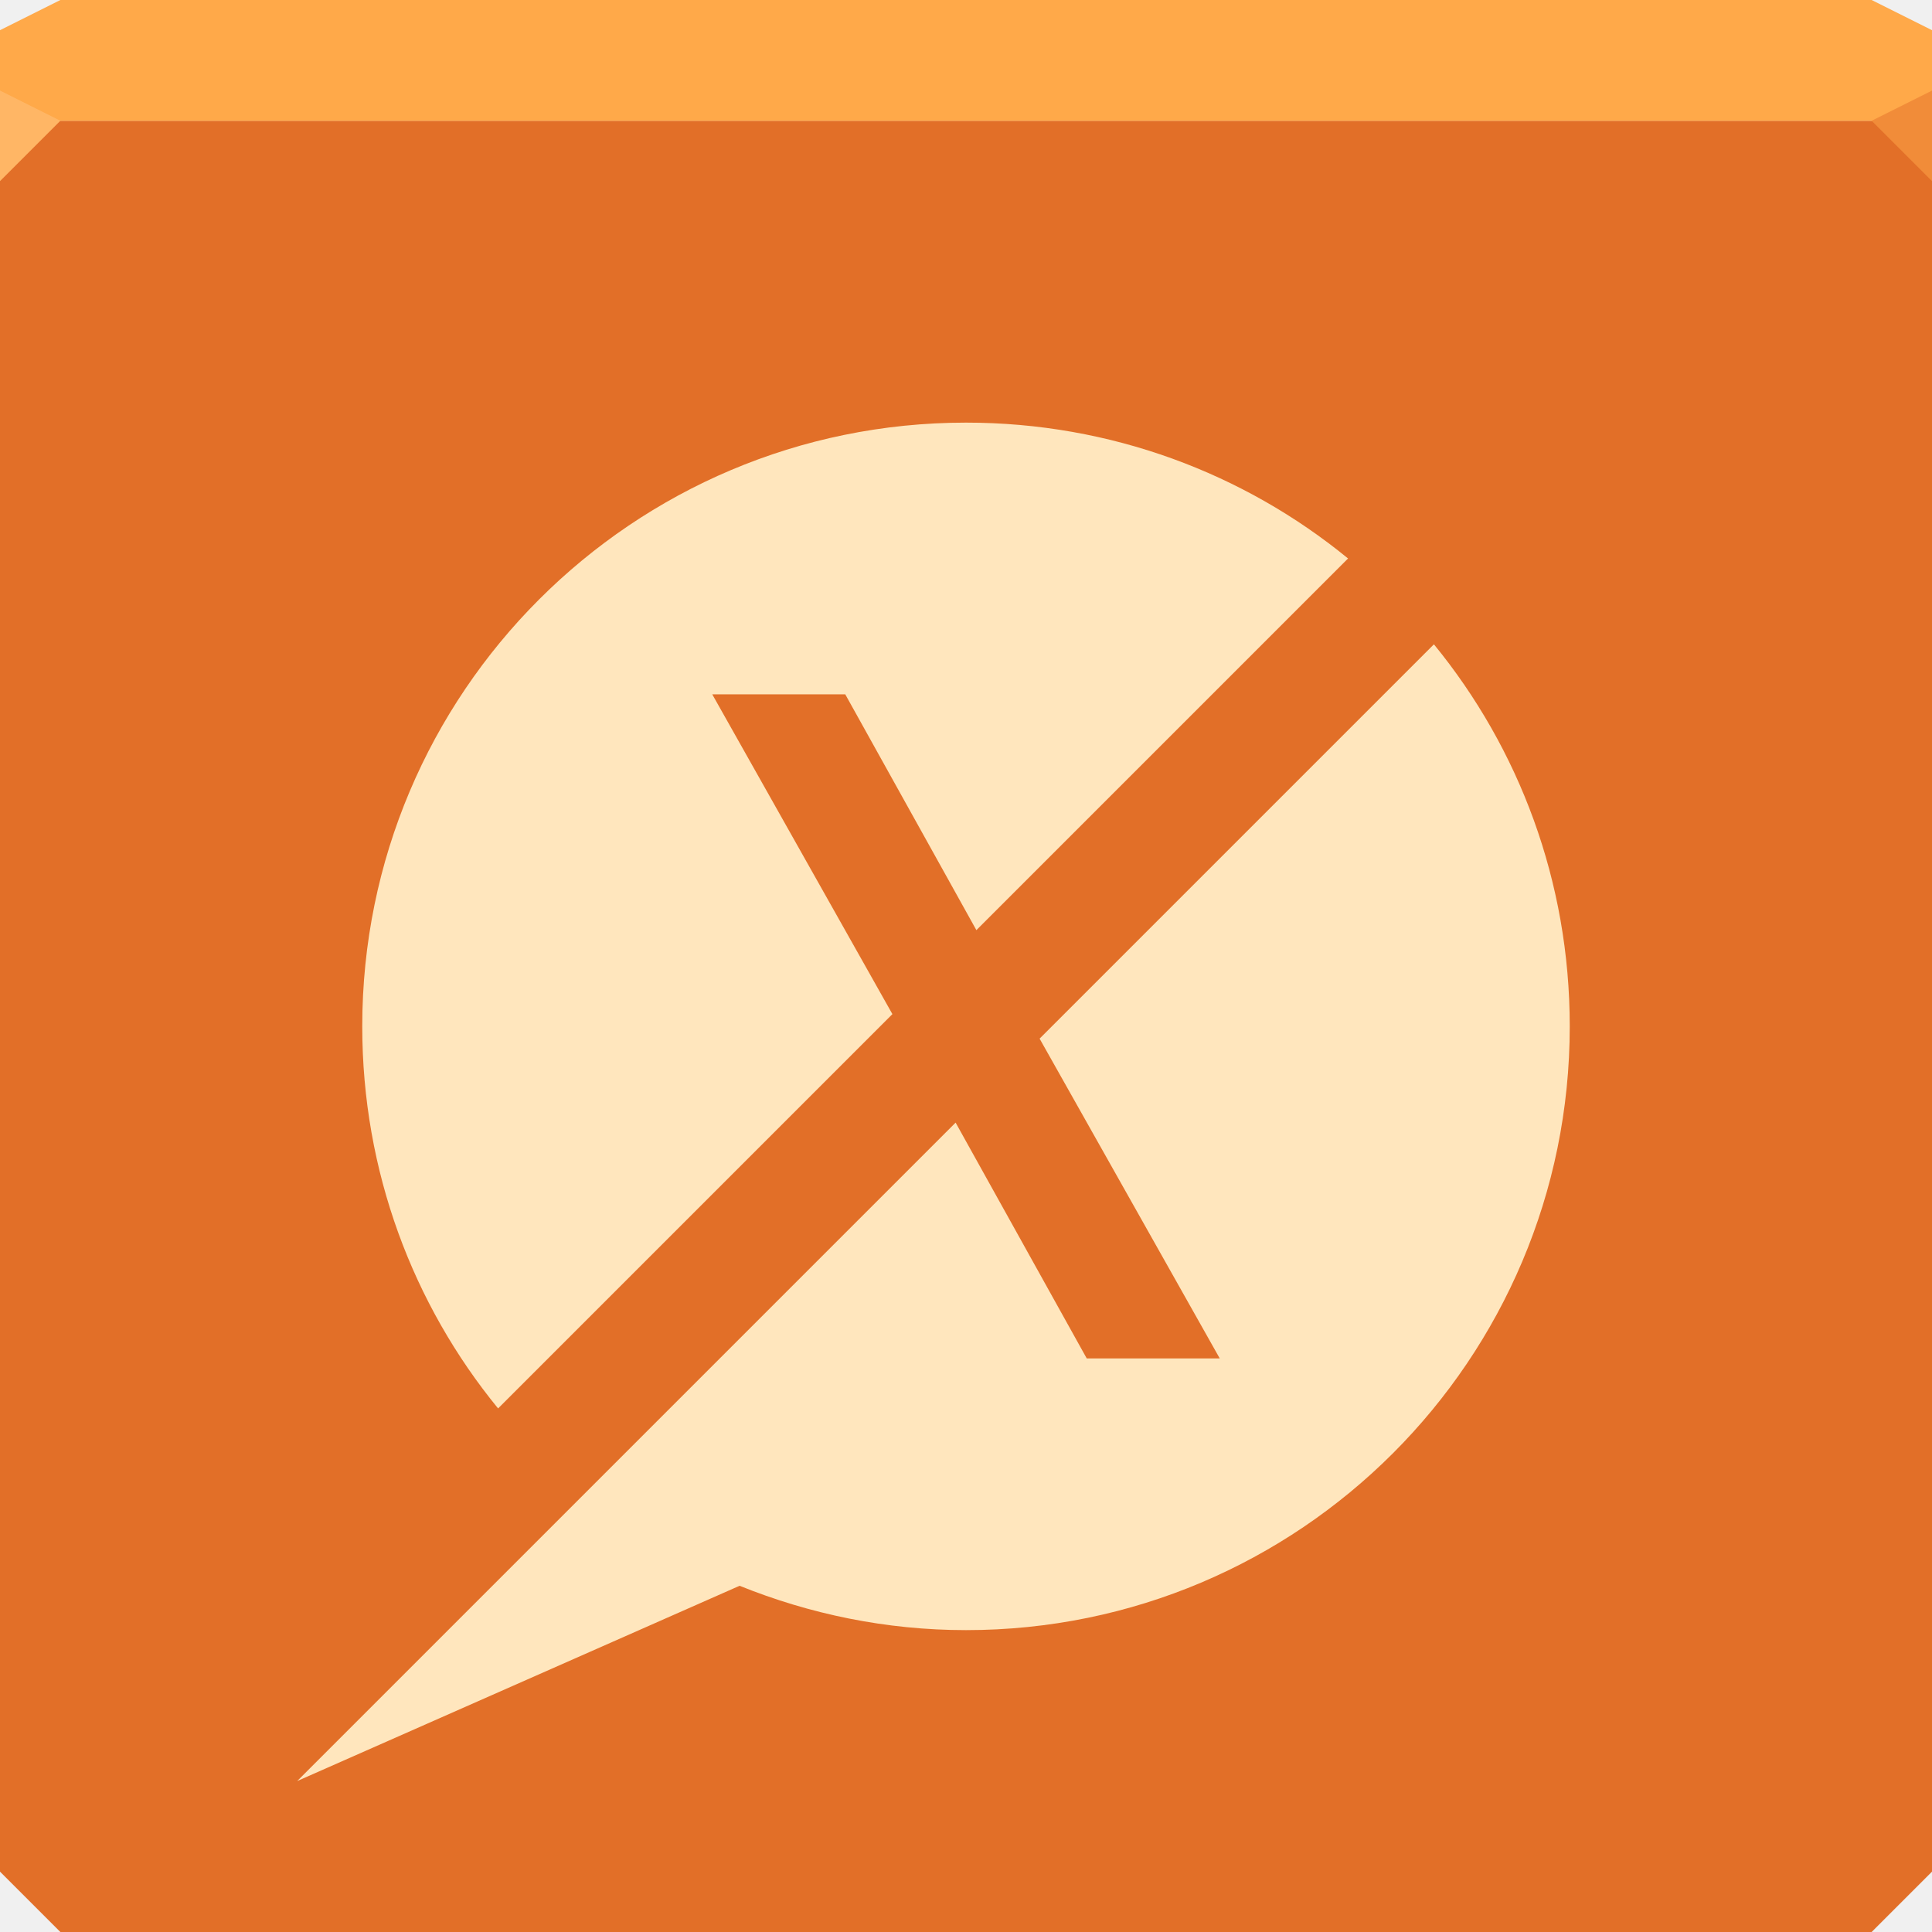
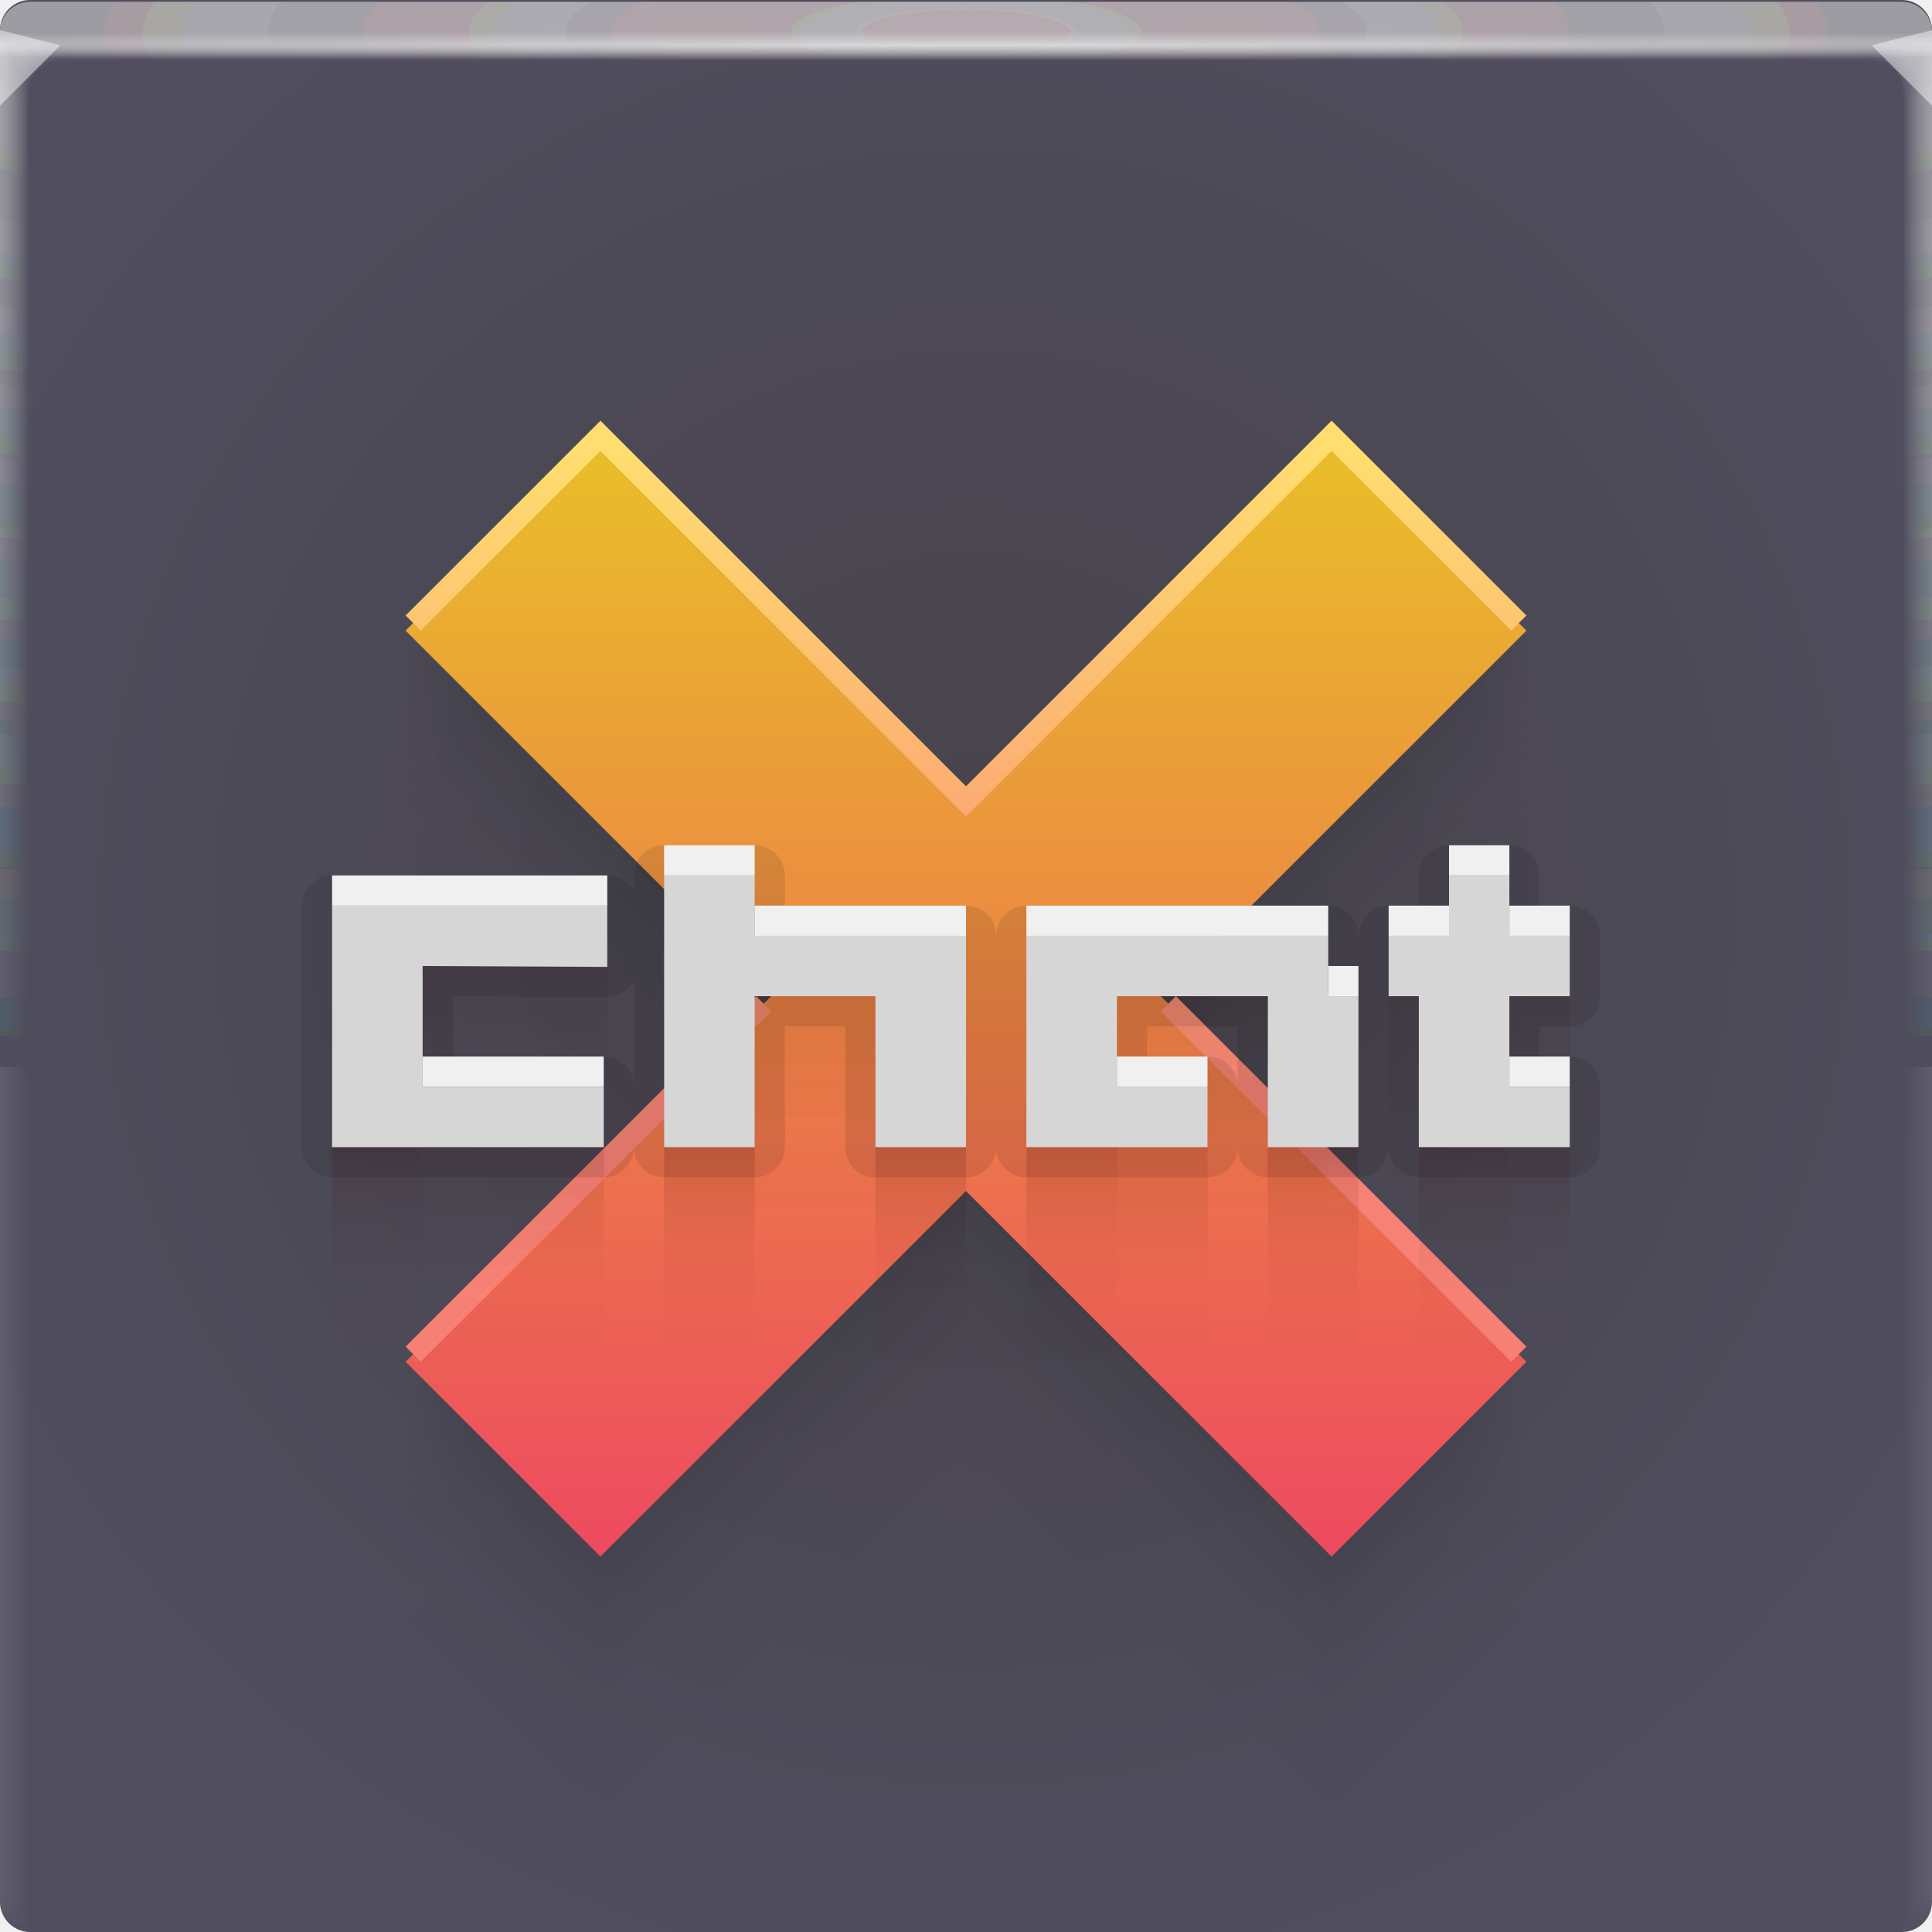
- <svg xmlns="http://www.w3.org/2000/svg" width="64" height="64" id="svg13094" version="1.1">
-   <defs id="defs13096" />
-   <path id="path3983" d="m 0,4 0,30 0,28 2,2 30,0 30,0 2,-2 L 64,34 64,4 32,4 0,4 z" style="color:#000000;fill:#e26f28;fill-opacity:1;fill-rule:nonzero;stroke:none;stroke-width:2.286;marker:none;visibility:visible;display:inline;overflow:visible;enable-background:accumulate" />
-   <path style="color:#000000;fill:#ffa949;fill-opacity:1;fill-rule:nonzero;stroke:none;marker:none;visibility:visible;display:inline;overflow:visible;enable-background:accumulate" d="M 2 0 L 0 1 L 0 4 L 32 4 L 64 4 L 64 1 L 62 0 L 32 0 L 2 0 z " id="path6502" />
-   <path d="M 64,6 62,4 64,3 z" id="path3028" style="fill:#f18c39;fill-opacity:1" />
-   <g id="g3043" transform="translate(-0.6250001,0.082283)" />
-   <g id="scalable" transform="matrix(1.038589,0,0,1.038589,1214.722,1878.812)" style="fill:#ffffff" />
-   <path style="fill:#ffb665;fill-opacity:1;fill-rule:nonzero" d="M 0,3 0,6 2,4 Z" id="path4298" />
-   <path style="color:#000000;fill:#ffe6bd;fill-opacity:1;fill-rule:nonzero;stroke:none;stroke-width:2;marker:none;visibility:visible;display:inline;overflow:visible;enable-background:accumulate" d="m 32,14 c -11.046,0 -20,8.954 -20,20 0,4.801 1.68,9.209 4.5,12.656 L 29.562,33.594 23.594,23 28,23 32.344,30.812 44.656,18.5 C 41.209,15.68 36.801,14 32,14 z M 47.5,21.344 34.438,34.406 40.406,45 36,45 31.656,37.188 19.344,49.5 9.844,59 24.5,52.531 C 26.817,53.466 29.347,54 32,54 43.046,54 52,45.046 52,34 52,29.199 50.32,24.791 47.5,21.344 z" id="path3861" />
+ <svg xmlns="http://www.w3.org/2000/svg" xmlns:xlink="http://www.w3.org/1999/xlink" width="64" height="64" version="1.1">
+   <defs>
+     <radialGradient id="b-05" cx="31.744" cy="30.855" r="32" gradientTransform="matrix(1.1553,0,0,1.1553,277.45,965.74)" gradientUnits="userSpaceOnUse">
+       <stop stop-color="#46434a" offset="0" />
+       <stop stop-color="#514e5f" offset="1" />
+     </radialGradient>
+     <radialGradient id="e-5-6" cx="35.574" cy="1.019" r="32" gradientTransform="matrix(0,1.1252,-5.1753,0,37.271,-39.029)" gradientUnits="userSpaceOnUse" xlink:href="#a-40" />
+     <linearGradient id="a-40">
+       <stop stop-color="#e4d7d7" stop-opacity=".07" offset="0" />
+       <stop stop-color="#8ec1b4" stop-opacity=".004" offset="1" />
+     </linearGradient>
+     <radialGradient id="f-6-9" cx="35.574" cy="1.036" r="32" gradientTransform="matrix(0,1.1252,-5.1753,0,37.363,-39.029)" gradientUnits="userSpaceOnUse" xlink:href="#a-40" />
+     <radialGradient id="g-2-1" cx="35.574" cy="1.055" r="32" gradientTransform="matrix(0,1.1252,-5.1753,0,37.458,-39.029)" gradientUnits="userSpaceOnUse" xlink:href="#a-40" />
+     <radialGradient id="h-2-3" cx="35.574" cy="1.071" r="32" gradientTransform="matrix(0,1.1252,-5.1753,0,37.544,-39.029)" gradientUnits="userSpaceOnUse" xlink:href="#a-40" />
+     <radialGradient id="i-7" cx="35.574" cy="1.091" r="32" gradientTransform="matrix(0,1.1252,-5.1753,0,37.648,-39.029)" gradientUnits="userSpaceOnUse" xlink:href="#a-40" />
+     <radialGradient id="j-0" cx="35.574" cy="1.113" r="32" gradientTransform="matrix(0,1.1252,-5.1753,0,37.758,-39.029)" gradientUnits="userSpaceOnUse" xlink:href="#a-40" />
+     <radialGradient id="k-9" cx="35.574" cy="1.135" r="32" gradientTransform="matrix(0,1.1252,-5.1753,0,37.875,-39.029)" gradientUnits="userSpaceOnUse" xlink:href="#a-40" />
+     <radialGradient id="l-3" cx="35.574" cy="1.159" r="32" gradientTransform="matrix(0,1.1252,-5.1753,0,38,-39.029)" gradientUnits="userSpaceOnUse" xlink:href="#a-40" />
+     <radialGradient id="m-6" cx="35.574" cy="1.18" r="32" gradientTransform="matrix(0,1.1252,-5.1753,0,38.107,-39.029)" gradientUnits="userSpaceOnUse" xlink:href="#a-40" />
+     <radialGradient id="n-0" cx="35.574" cy="1.208" r="32" gradientTransform="matrix(0,1.1252,-5.1753,0,38.252,-39.029)" gradientUnits="userSpaceOnUse" xlink:href="#a-40" />
+     <radialGradient id="o-6" cx="35.574" cy="1.239" r="32" gradientTransform="matrix(0,1.1252,-5.1753,0,38.411,-39.029)" gradientUnits="userSpaceOnUse" xlink:href="#a-40" />
+     <radialGradient id="p-2" cx="35.574" cy="1.273" r="32" gradientTransform="matrix(0,1.1252,-5.1753,0,38.587,-39.029)" gradientUnits="userSpaceOnUse" xlink:href="#a-40" />
+     <radialGradient id="q-6" cx="35.574" cy="1.304" r="32" gradientTransform="matrix(0,1.1252,-5.1753,0,38.75,-39.029)" gradientUnits="userSpaceOnUse" xlink:href="#a-40" />
+     <radialGradient id="r-1" cx="35.574" cy="1.346" r="32" gradientTransform="matrix(0,1.1252,-5.1753,0,38.966,-39.029)" gradientUnits="userSpaceOnUse" xlink:href="#a-40" />
+     <radialGradient id="s-8" cx="35.574" cy="1.393" r="32" gradientTransform="matrix(0,1.1252,-5.1753,0,39.208,-39.029)" gradientUnits="userSpaceOnUse" xlink:href="#a-40" />
+     <radialGradient id="t-7" cx="35.574" cy="1.439" r="32" gradientTransform="matrix(0,1.1252,-5.1753,0,39.446,-39.027)" gradientUnits="userSpaceOnUse" xlink:href="#a-40" />
+     <radialGradient id="radialGradient869" cx="32" cy="15.077" r="32" gradientTransform="matrix(2.0435 0 0 .014897 -33.393 1.2172)" gradientUnits="userSpaceOnUse">
+       <stop stop-color="#fff" stop-opacity=".667" offset="0" />
+       <stop stop-color="#fff" stop-opacity=".001" offset="1" />
+     </radialGradient>
+     <linearGradient id="linearGradient6057" x1="158.75" x2="141.55" y1="-711.79" y2="-694.58" gradientTransform="matrix(.63739 -.63739 .63739 .63739 386.23 569.94)" gradientUnits="userSpaceOnUse">
+       <stop stop-color="#ffdd70" offset="0" />
+       <stop stop-color="#f88275" offset="1" />
+     </linearGradient>
+     <linearGradient id="linearGradient7468" x1="158.75" x2="130.51" y1="-711.79" y2="-683.55" gradientTransform="matrix(.63739 -.63739 .63739 .63739 386.23 570.44)" gradientUnits="userSpaceOnUse">
+       <stop stop-color="#e9bc2a" offset="0" />
+       <stop stop-color="#ee4960" offset="1" />
+     </linearGradient>
+   </defs>
+   <g>
+     <path d="m86 4v30 28l2 2h30 30l2-2v-28-30h-32z" color="#000000" fill="#e26f28" />
+     <path d="m88 0-2 1v3h32 32v-3l-2-1h-30z" color="#000000" fill="#ffa949" />
+     <path d="m150 6-2-2 2-1z" fill="#f18c39" />
+     <path d="m86 3v3l2-2z" fill="#ffb665" />
+     <path d="m118 14c-11.046 0-20 8.954-20 20 0 4.801 1.68 9.209 4.5 12.656l13.062-13.062-5.969-10.594h4.406l4.344 7.812 12.312-12.312c-3.447-2.82-7.855-4.5-12.656-4.5zm15.5 7.344-13.062 13.062 5.969 10.594h-4.406l-4.344-7.812-12.312 12.312-9.5 9.5 14.656-6.469c2.317 0.935 4.847 1.469 7.5 1.469 11.046 0 20-8.954 20-20 0-4.801-1.68-9.209-4.5-12.656z" color="#000000" fill="#ffe6bd" />
+   </g>
+   <g transform="translate(346.38,-971.27)">
+     <rect transform="scale(-1,1)" x="282.38" y="971.27" width="64" height="64" rx="1" ry="1" fill="url(#b-05)" paint-order="fill markers stroke" />
+     <g transform="translate(-346.38,971.27)">
+       <g transform="translate(8.0016e-5 .057009)">
+         <path transform="translate(0 .002)" d="m1 0c-0.554 0-1 0.446-1 1v62-0.224 0.224-62h1.752c19.15 2e-3 39.445 0 60.213 0h2.035v62-0.334 0.334-62c0.001-0.553-0.447-1.001-1-1z" fill="url(#e-5-6)" />
+         <path transform="translate(0 .002)" d="m1 0c-0.555-0.001-1.004 0.451-1 1.006v61.98-0.197c0-0.277 4e-3 -0.184 0.01 0.246 0.012 0.016 0.03-0.297 0.052-0.897v-61c0.072-9e-3 0.133-0.013 0.185-0.013 0.29-0.016 0.357-0.032 0.774-0.044 0.246-0.011 0.496-0.019 0.747-0.019 19.183 2e-3 39.392 0 60.2 0 0.346 0 0.689 0.012 1.023 0.03 0.268 0.01 0.389 0.02 0.52 0.033 0.106 0 0.22 0.01 0.427 0.028v60.744c0.027 0.754 0.05 1.148 0.059 1.123l3e-3 -0.334v0.286-61.762c0-0.143 0-0.22-2e-3 -0.224-0.005-0.552-0.46-0.995-1.012-0.986h-61.986" fill="url(#f-6-9)" />
+         <path transform="translate(0 .002)" d="m1 0c-0.555-0.001-1.004 0.451-1 1.006v61.966-0.169c0-0.245 8e-3 -0.145 0.021 0.266 0.022 0.034 0.06-0.247 0.104-0.807v-60.988c0.056-0.015 0.115-0.023 0.173-0.025 0.27-0.031 0.341-0.064 0.743-0.088 0.242-0.022 0.492-0.037 0.742-0.037 19.217 2e-3 39.34 0 60.187 0 0.347 0 0.69 0.024 1.013 0.06 0.256 0.02 0.372 0.042 0.494 0.065 0.1 0 0.206 0.02 0.398 0.057v60.731c0.055 0.703 0.102 1.052 0.119 1.003 4e-3 -0.154 6e-3 -0.265 6e-3 -0.333v0.237-61.748c0-0.139 0-0.215-3e-3 -0.224-0.011-0.468-0.347-0.864-0.807-0.952-0.071-0.014-0.144-0.021-0.217-0.02h-61.973" fill="url(#g-2-1)" />
+         <path transform="translate(0 .002)" d="m1 0c-0.555-0.001-1.004 0.45-1 1.005v61.953-0.14c0-0.213 0.012-0.107 0.031 0.287 0.034 0.05 0.091-0.198 0.156-0.718v-60.974c0.051-0.022 0.105-0.035 0.16-0.037 0.252-0.048 0.327-0.097 0.715-0.132 0.238-0.034 0.487-0.056 0.737-0.056 19.25 2e-3 39.286 0 60.173 0 0.348 0 0.688 0.036 1.001 0.09 0.244 0.029 0.356 0.062 0.47 0.098 0.091 0 0.19 0.03 0.37 0.085v60.718c0.082 0.653 0.151 0.957 0.176 0.884 7e-3 -0.152 0.01-0.262 0.01-0.333v0.188-61.734c0-0.135 0-0.21-4e-3 -0.224-0.017-0.467-0.359-0.859-0.819-0.94-0.072-0.014-0.144-0.02-0.217-0.018h-61.96" fill="url(#h-2-3)" />
+         <path transform="translate(0 .002)" d="m1 0c-0.555-0.001-1.004 0.45-1 1.005v61.939-0.113c0-0.18 0.015-0.068 0.042 0.308 0.045 0.067 0.121-0.149 0.208-0.629v-60.96c0.044-0.029 0.095-0.046 0.148-0.05 0.232-0.063 0.311-0.128 0.684-0.176 0.234-0.044 0.483-0.074 0.732-0.074 19.284 2e-3 39.234 0 60.16 0 0.35 0 0.689 0.048 0.991 0.12 0.232 0.039 0.34 0.083 0.444 0.13 0.085 0 0.176 0.04 0.341 0.114v60.704c0.11 0.603 0.203 0.862 0.236 0.764 0.008-0.111 0.013-0.222 0.014-0.333v0.14-61.721c0-0.13-2e-3 -0.206-6e-3 -0.224-0.024-0.466-0.37-0.852-0.83-0.927-0.073-0.013-0.146-0.019-0.22-0.017h-61.944" fill="url(#i-7)" />
+         <path transform="translate(0 .002)" d="m1 0c-0.554-0.001-1.003 0.45-1 1.004v61.926-0.084c0-0.148 0.02-0.029 0.052 0.328 0.056 0.084 0.152-0.099 0.26-0.539v-60.949c0.053-0.04 0.097-0.061 0.136-0.061 0.212-0.08 0.297-0.16 0.655-0.22 0.23-0.056 0.477-0.093 0.727-0.093 19.317 2e-3 39.18 0 60.147 0 0.35 0 0.688 0.06 0.98 0.151 0.22 0.047 0.322 0.102 0.418 0.162 0.078 0 0.162 0.049 0.313 0.142v60.69c0.137 0.553 0.253 0.767 0.295 0.645 0.01-0.11 0.015-0.221 0.017-0.332v0.09-61.705c0-0.126-2e-3 -0.202-7e-3 -0.224-0.031-0.465-0.382-0.846-0.843-0.914-0.072-0.013-0.145-0.019-0.218-0.017h-61.932" fill="url(#j-0)" />
+         <path transform="translate(0 .002)" d="m1 0c-0.554-0.001-1.003 0.45-1 1.004v61.912-0.056c0-0.117 0.023 0.01 0.063 0.349 0.067 0.1 0.182-0.05 0.312-0.45v-60.935c0.048-0.049 0.088-0.074 0.123-0.074 0.193-0.095 0.282-0.192 0.626-0.264 0.225-0.067 0.472-0.11 0.721-0.11h60.133c0.352 0 0.688 0.071 0.97 0.18 0.144 0.033 0.279 0.099 0.393 0.194 0.07 0 0.147 0.059 0.284 0.17v60.68c0.164 0.502 0.304 0.671 0.354 0.524 0.014-0.14 0.02-0.25 0.02-0.331v0.042-61.695c0-0.121-2e-3 -0.197-9e-3 -0.224-0.037-0.464-0.393-0.84-0.854-0.902-0.072-0.012-0.145-0.016-0.218-0.014h-61.918" fill="url(#k-9)" />
+         <path transform="translate(0 .002)" d="m1 0c-0.554-0.001-1.003 0.45-1 1.004v61.898-0.029c0-0.084 0.027 0.049 0.073 0.37 0.079 0.117 0.212 0 0.365-0.36v-60.923c0.043-0.057 0.079-0.086 0.11-0.086 0.174-0.112 0.267-0.225 0.596-0.309 0.23-0.083 0.472-0.126 0.717-0.129 19.385 2e-3 39.075 0 60.12 0 0.353 0 0.687 0.084 0.958 0.211 0.141 0.041 0.268 0.119 0.368 0.227 0.063 0 0.132 0.068 0.256 0.199v60.665c0.192 0.452 0.354 0.576 0.413 0.404 0.014-0.11 0.022-0.22 0.024-0.33v-61.687c0-0.117-4e-3 -0.193-0.01-0.224-0.044-0.464-0.405-0.835-0.868-0.89-0.072-0.01-0.144-0.014-0.217-0.011h-61.905" fill="url(#l-3)" />
+         <path transform="translate(0 .002)" d="m1 0c-0.554-0.001-1.003 0.449-1 1.003v61.885c0-0.052 0.03 0.087 0.084 0.39 0.09 0.135 0.242 0.05 0.416-0.27v-60.911c0.038-0.063 0.07-0.097 0.099-0.097 0.154-0.127 0.251-0.257 0.566-0.352 0.217-0.089 0.463-0.148 0.711-0.148 19.418 2e-3 39.022 0 60.107 0 0.355 0 0.687 0.096 0.947 0.242 0.138 0.049 0.257 0.139 0.343 0.258 0.056 0 0.118 0.079 0.227 0.227v60.651c0.22 0.402 0.406 0.482 0.473 0.285 0.018-0.132 0.027-0.243 0.027-0.33v-61.721c0-0.113-4e-3 -0.188-0.012-0.224-0.05-0.463-0.416-0.828-0.879-0.877-0.072-0.01-0.145-0.014-0.218-0.011h-61.89" fill="url(#m-6)" />
+         <path transform="translate(0 .002)" d="m1 0c-0.554-0.001-1.003 0.449-1 1.003v61.899c0-0.02 0.035 0.126 0.094 0.41 0.101 0.152 0.273 0.1 0.468-0.18v-60.897c0.034-0.073 0.062-0.11 0.087-0.11 0.135-0.143 0.236-0.29 0.536-0.397 0.213-0.1 0.459-0.166 0.707-0.166 19.452 2e-3 38.969 0 60.093 0 0.356 0 0.687 0.108 0.936 0.272 0.134 0.06 0.246 0.162 0.317 0.29 0.05 0 0.103 0.089 0.2 0.256v60.64c0.246 0.352 0.455 0.386 0.531 0.165 0.02-0.128 0.03-0.239 0.03-0.33v-61.755c0-0.108-4e-3 -0.184-0.013-0.224-0.057-0.462-0.428-0.821-0.891-0.864-0.072-0.009-0.145-0.012-0.218-0.01h-61.877" fill="url(#n-0)" />
+         <path transform="translate(0 .002)" d="m1 0c-0.554-0.001-1.002 0.448-1 1.002v61.913c0 0.013 0.039 0.165 0.105 0.432 0.112 0.168 0.303 0.148 0.52-0.092v-60.882c0.029-0.081 0.053-0.123 0.074-0.123 0.116-0.159 0.222-0.321 0.507-0.44 0.215-0.117 0.456-0.181 0.701-0.185 19.486 2e-3 38.916 0 60.08 0 0.357 0 0.687 0.12 0.925 0.302 0.131 0.072 0.234 0.185 0.292 0.323 0.043 0 0.089 0.098 0.171 0.284v60.626c0.275 0.302 0.507 0.29 0.591 0.046 0.022-0.125 0.034-0.236 0.034-0.33v-61.791c0-0.104-5e-3 -0.18-0.016-0.224-0.063-0.461-0.439-0.815-0.903-0.852-0.072-0.008-0.145-0.011-0.218-8e-3h-61.863" fill="url(#o-6)" />
+         <path transform="translate(0 .002)" d="m1 0c-0.554-0.001-1.002 0.448-1 1.002v61.928c0 0.045 0.042 0.203 0.115 0.453 0.123 0.184 0.333 0.197 0.572-3e-3v-60.87c0.024-0.089 0.045-0.135 0.062-0.135 0.097-0.174 0.207-0.353 0.478-0.484 0.204-0.122 0.448-0.203 0.696-0.203 19.519 2e-3 38.863 0 60.067 0 0.335-0.002 0.659 0.116 0.914 0.332 0.15 0.103 0.224 0.225 0.267 0.355 0.035 0 0.073 0.108 0.142 0.313v60.612c0.302 0.251 0.557 0.196 0.65-0.074 0.023-0.109 0.035-0.219 0.037-0.33v-61.825c0-0.1-6e-3 -0.175-0.017-0.224-0.07-0.46-0.45-0.81-0.915-0.84-0.072-0.007-0.145-0.009-0.218-7e-3h-61.85" fill="url(#p-2)" />
+         <path transform="translate(0 .002)" d="m1 0c-0.554-0.001-1.002 0.448-1 1.002v61.942c0 0.077 0.046 0.242 0.126 0.473 0.134 0.201 0.363 0.246 0.624 0.086v-60.856c0.02-0.097 0.035-0.147 0.05-0.147 0.08-0.225 0.239-0.413 0.447-0.529 0.2-0.133 0.444-0.221 0.691-0.221 19.553 2e-3 38.811 0 60.053 0 0.36 0 0.686 0.144 0.903 0.362 0.123 0.098 0.208 0.235 0.242 0.388 0.028 0 0.059 0.118 0.114 0.341v60.598c0.33 0.2 0.608 0.1 0.709-0.194 0.026-0.117 0.04-0.228 0.04-0.329v-61.86c0-0.095-6e-3 -0.17-0.018-0.224-0.076-0.459-0.462-0.803-0.927-0.827-0.073-0.006-0.145-0.007-0.218-5e-3h-61.836" fill="url(#q-6)" />
+         <path transform="translate(0 .002)" d="m1 0c-0.553-0.001-1.002 0.448-1 1.001v61.956c0 0.11 0.05 0.281 0.136 0.494 0.146 0.218 0.394 0.296 0.677 0.176v-60.843c0.014-0.105 0.026-0.16 0.036-0.16 0.062-0.237 0.212-0.441 0.419-0.572 0.196-0.144 0.439-0.24 0.686-0.24 19.586 2e-3 38.758 0 60.04 0 0.36 0 0.685 0.156 0.892 0.392 0.117 0.112 0.193 0.26 0.216 0.42 0.021 0 0.044 0.128 0.086 0.37v60.585c0.356 0.15 0.658 5e-3 0.768-0.314 0.029-0.114 0.044-0.224 0.044-0.328v-61.895c0-0.09-7e-3 -0.166-0.02-0.224-0.083-0.458-0.474-0.797-0.94-0.814-0.072-0.005-0.145-0.006-0.217-5e-3h-61.823" fill="url(#r-1)" />
+         <path transform="translate(0 .002)" d="m1 0c-0.553-0.001-1.001 0.447-1 1v61.972c0 0.142 0.054 0.32 0.147 0.515 0.156 0.241 0.453 0.349 0.728 0.265v-60.83c0.01-0.114 0.018-0.172 0.025-0.172 0.044-0.248 0.184-0.47 0.389-0.617 0.192-0.155 0.434-0.258 0.68-0.258 19.62 2e-3 38.705 0 60.027 0 0.362 0 0.686 0.168 0.882 0.422 0.11 0.127 0.176 0.286 0.19 0.453 0.015 0 0.03 0.137 0.057 0.398v60.572c0.385 0.1 0.71-0.09 0.828-0.434 0.03-0.11 0.047-0.22 0.047-0.328v-61.93c0-0.086-7e-3 -0.161-0.021-0.224-0.09-0.457-0.485-0.791-0.951-0.802-0.073-0.003-0.146-0.004-0.219-2e-3h-61.809" fill="url(#s-8)" />
+         <path d="m1 2e-3c-0.553-0.001-1.001 0.447-1 1v61.986c0 0.174 0.058 0.358 0.157 0.535 0.17 0.259 0.473 0.397 0.78 0.355v-60.816c5e-3 -0.122 0.01-0.185 0.013-0.185 0.028-0.259 0.158-0.496 0.36-0.66 0.187-0.166 0.429-0.277 0.675-0.277 19.653 2e-3 38.652 0 60.013 0 0.363 0 0.685 0.18 0.87 0.452 0.102 0.141 0.16 0.31 0.166 0.485 7e-3 0 0.015 0.147 0.028 0.427v60.558c0.412 0.05 0.76-0.186 0.887-0.553 0.033-0.106 0.05-0.217 0.05-0.328v-61.965c0.01-0.553-0.432-1.008-0.985-1.014-0.073-0.001-0.146-0.001-0.219 0h-61.795" fill="url(#t-7)" />
+         <path d="m1 0.002c-0.553-0.001-1.001 0.447-1 1v1h64v-0.998c0.001-0.553-0.447-1.001-1-1h-62z" fill="url(#radialGradient869)" />
+       </g>
+       <path d="m0 1v2.5l2-2z" fill="#fffeff" fill-opacity=".45" />
+       <path d="m64 3.5-2-2 2-0.5z" fill="#fffeff" fill-opacity=".45" />
+     </g>
+   </g>
+   <g fill="#2b0000" fill-opacity=".02" opacity=".348">
+     <path d="m13.436 29.326 12.11 12.11-12.11 12.11 6.454 6.454 12.11-12.11 12.11 12.11 6.454-6.454-12.11-12.11 12.11-12.11-6.454-6.454-12.11 12.11-12.11-12.11z" />
+     <path d="m13.436 26.543 12.11 12.11-12.11 12.11 6.454 6.454 12.11-12.11 12.11 12.11 6.454-6.454-12.11-12.11 12.11-12.11-6.454-6.454-12.11 12.11-12.11-12.11z" />
+     <path d="m13.436 25.654 12.11 12.11-12.11 12.11 6.454 6.454 12.11-12.11 12.11 12.11 6.454-6.454-12.11-12.11 12.11-12.11-6.454-6.454-12.11 12.11-12.11-12.11z" />
+     <path d="m13.436 25.007 12.11 12.11-12.11 12.11 6.454 6.454 12.11-12.11 12.11 12.11 6.454-6.454-12.11-12.11 12.11-12.11-6.454-6.454-12.11 12.11-12.11-12.11z" />
+     <path d="m13.436 24.48 12.11 12.11-12.11 12.11 6.454 6.454 12.11-12.11 12.11 12.11 6.454-6.454-12.11-12.11 12.11-12.11-6.454-6.454-12.11 12.11-12.11-12.11z" />
+     <path d="m13.436 24.028 12.11 12.11-12.11 12.11 6.454 6.454 12.11-12.11 12.11 12.11 6.454-6.454-12.11-12.11 12.11-12.11-6.454-6.454-12.11 12.11-12.11-12.11z" />
+     <path d="m13.436 23.627 12.11 12.11-12.11 12.11 6.454 6.454 12.11-12.11 12.11 12.11 6.454-6.454-12.11-12.11 12.11-12.11-6.454-6.454-12.11 12.11-12.11-12.11z" />
+     <path d="m13.436 23.265 12.11 12.11-12.11 12.11 6.454 6.454 12.11-12.11 12.11 12.11 6.454-6.454-12.11-12.11 12.11-12.11-6.454-6.454-12.11 12.11-12.11-12.11z" />
+     <path d="m13.436 22.932 12.11 12.11-12.11 12.11 6.454 6.454 12.11-12.11 12.11 12.11 6.454-6.454-12.11-12.11 12.11-12.11-6.454-6.454-12.11 12.11-12.11-12.11z" />
+     <path d="m13.436 22.624 12.11 12.11-12.11 12.11 6.454 6.454 12.11-12.11 12.11 12.11 6.454-6.454-12.11-12.11 12.11-12.11-6.454-6.454-12.11 12.11-12.11-12.11z" />
+     <path d="m13.436 22.336 12.11 12.11-12.11 12.11 6.454 6.454 12.11-12.11 12.11 12.11 6.454-6.454-12.11-12.11 12.11-12.11-6.454-6.454-12.11 12.11-12.11-12.11z" />
+     <path d="m13.436 22.064 12.11 12.11-12.11 12.11 6.454 6.454 12.11-12.11 12.11 12.11 6.454-6.454-12.11-12.11 12.11-12.11-6.454-6.454-12.11 12.11-12.11-12.11z" />
+     <path d="m13.436 21.807 12.11 12.11-12.11 12.11 6.454 6.454 12.11-12.11 12.11 12.11 6.454-6.454-12.11-12.11 12.11-12.11-6.454-6.454-12.11 12.11-12.11-12.11z" />
+     <path d="m13.436 21.562 12.11 12.11-12.11 12.11 6.454 6.454 12.11-12.11 12.11 12.11 6.454-6.454-12.11-12.11 12.11-12.11-6.454-6.454-12.11 12.11-12.11-12.11z" />
+     <path d="m13.436 21.328 12.11 12.11-12.11 12.11 6.454 6.454 12.11-12.11 12.11 12.11 6.454-6.454-12.11-12.11 12.11-12.11-6.454-6.454-12.11 12.11-12.11-12.11z" />
+     <path d="m13.436 21.105 12.11 12.11-12.11 12.11 6.454 6.454 12.11-12.11 12.11 12.11 6.454-6.454-12.11-12.11 12.11-12.11-6.454-6.454-12.11 12.11-12.11-12.11z" />
+     <path d="m13.436 20.89 12.11 12.11-12.11 12.11 6.454 6.454 12.11-12.11 12.11 12.11 6.454-6.454-12.11-12.11 12.11-12.11-6.454-6.454-12.11 12.11-12.11-12.11z" />
+   </g>
+   <path d="m13.436 20.89 12.11 12.11-12.11 12.11 6.454 6.454 12.11-12.11 12.11 12.11 6.454-6.454-12.11-12.11 12.11-12.11-6.454-6.454-12.11 12.11-12.11-12.11z" fill="url(#linearGradient7468)" />
+   <path d="m19.891 13.936-6.455 6.453 0.5 0.5 5.955-5.953 12.109 12.111 12.111-12.111 5.953 5.953 0.5-0.5-6.453-6.453-12.111 12.111zm5.156 19.064-11.611 11.609 0.5 0.5 11.611-11.609zm13.906 0-0.5 0.5 11.611 11.609 0.5-0.5z" fill="url(#linearGradient6057)" />
+   <g fill="#550000" fill-opacity=".02" opacity=".572">
+     <path d="m11 45v-8h9.116v2.03l-6.116-0.03v4h6v2zm11 0v-9h3v2h7v7h-3v-5h-4v5zm12 0v-7h10v2h1v5h-3.004l0.004-5h-5v3h3v2zm13 0v-5h-1v-2h2v-2h2v2h2v2h-2v3h2v2z" />
+     <path d="m11 42.691v-8h9.116v2.03l-6.116-0.03v4h6v2zm11 0v-9h3v2h7v7h-3v-5h-4v5zm12 0v-7h10v2h1v5h-3.004l0.004-5h-5v3h3v2zm13 0v-5h-1v-2h2v-2h2v2h2v2h-2v3h2v2z" />
+     <path d="m11 41.953v-8h9.116v2.03l-6.116-0.03v4h6v2zm11 0v-9h3v2h7v7h-3v-5h-4v5zm12 0v-7h10v2h1v5h-3.004l0.004-5h-5v3h3v2zm13 0v-5h-1v-2h2v-2h2v2h2v2h-2v3h2v2z" />
+     <path d="m11 41.417v-8h9.116v2.03l-6.116-0.03v4h6v2zm11 0v-9h3v2h7v7h-3v-5h-4v5zm12 0v-7h10v2h1v5h-3.004l0.004-5h-5v3h3v2zm13 0v-5h-1v-2h2v-2h2v2h2v2h-2v3h2v2z" />
+     <path d="m11 40.98v-8h9.116v2.03l-6.116-0.03v4h6v2zm11 0v-9h3v2h7v7h-3v-5h-4v5zm12 0v-7h10v2h1v5h-3.004l0.004-5h-5v3h3v2zm13 0v-5h-1v-2h2v-2h2v2h2v2h-2v3h2v2z" />
+     <path d="m11 40.604v-8h9.116v2.03l-6.116-0.03v4h6v2zm11 0v-9h3v2h7v7h-3v-5h-4v5zm12 0v-7h10v2h1v5h-3.004l0.004-5h-5v3h3v2zm13 0v-5h-1v-2h2v-2h2v2h2v2h-2v3h2v2z" />
+     <path d="m11 40.272v-8h9.116v2.03l-6.116-0.03v4h6v2zm11 0v-9h3v2h7v7h-3v-5h-4v5zm12 0v-7h10v2h1v5h-3.004l0.004-5h-5v3h3v2zm13 0v-5h-1v-2h2v-2h2v2h2v2h-2v3h2v2z" />
+     <path d="m11 39.971v-8h9.116v2.03l-6.116-0.03v4h6v2zm11 0v-9h3v2h7v7h-3v-5h-4v5zm12 0v-7h10v2h1v5h-3.004l0.004-5h-5v3h3v2zm13 0v-5h-1v-2h2v-2h2v2h2v2h-2v3h2v2z" />
+     <path d="m11 39.695v-8h9.116v2.03l-6.116-0.03v4h6v2zm11 0v-9h3v2h7v7h-3v-5h-4v5zm12 0v-7h10v2h1v5h-3.004l0.004-5h-5v3h3v2zm13 0v-5h-1v-2h2v-2h2v2h2v2h-2v3h2v2z" />
+     <path d="m11 39.439v-8h9.116v2.03l-6.116-0.03v4h6v2zm11 0v-9h3v2h7v7h-3v-5h-4v5zm12 0v-7h10v2h1v5h-3.004l0.004-5h-5v3h3v2zm13 0v-5h-1v-2h2v-2h2v2h2v2h-2v3h2v2z" />
+     <path d="m11 39.2v-8h9.116v2.03l-6.116-0.03v4h6v2zm11 0v-9h3v2h7v7h-3v-5h-4v5zm12 0v-7h10v2h1v5h-3.004l0.004-5h-5v3h3v2zm13 0v-5h-1v-2h2v-2h2v2h2v2h-2v3h2v2z" />
+     <path d="m11 38.974v-8h9.116v2.03l-6.116-0.03v4h6v2zm11 0v-9h3v2h7v7h-3v-5h-4v5zm12 0v-7h10v2h1v5h-3.004l0.004-5h-5v3h3v2zm13 0v-5h-1v-2h2v-2h2v2h2v2h-2v3h2v2z" />
+     <path d="m11 38.761v-8h9.116v2.03l-6.116-0.03v4h6v2zm11 0v-9h3v2h7v7h-3v-5h-4v5zm12 0v-7h10v2h1v5h-3.004l0.004-5h-5v3h3v2zm13 0v-5h-1v-2h2v-2h2v2h2v2h-2v3h2v2z" />
+     <path d="m11 38.558v-8h9.116v2.03l-6.116-0.03v4h6v2zm11 0v-9h3v2h7v7h-3v-5h-4v5zm12 0v-7h10v2h1v5h-3.004l0.004-5h-5v3h3v2zm13 0v-5h-1v-2h2v-2h2v2h2v2h-2v3h2v2z" />
+     <path d="m11 38.364v-8h9.116v2.03l-6.116-0.03v4h6v2zm11 0v-9h3v2h7v7h-3v-5h-4v5zm12 0v-7h10v2h1v5h-3.004l0.004-5h-5v3h3v2zm13 0v-5h-1v-2h2v-2h2v2h2v2h-2v3h2v2z" />
+     <path d="m11 38.178v-8h9.116v2.03l-6.116-0.03v4h6v2zm11 0v-9h3v2h7v7h-3v-5h-4v5zm12 0v-7h10v2h1v5h-3.004l0.004-5h-5v3h3v2zm13 0v-5h-1v-2h2v-2h2v2h2v2h-2v3h2v2z" />
+     <path d="m11 38v-8h9.116v2.03l-6.116-0.03v4h6v2zm11 0v-9h3v2h7v7h-3v-5h-4v5zm12 0v-7h10v2h1v5h-3.004l0.004-5h-5v3h3v2zm13 0v-5h-1v-2h2v-2h2v2h2v2h-2v3h2v2z" />
+   </g>
+   <path d="m11 38v-8h9.116v2.03l-6.116-0.03v4h6v2zm11 0v-9h3v2h7v7h-3v-5h-4v5zm12 0v-7h10v2h1v5h-3.004l0.004-5h-5v3h3v2zm13 0v-5h-1v-2h2v-2h2v2h2v2h-2v3h2v2z" fill="none" stroke="#000000" stroke-linecap="round" stroke-linejoin="round" stroke-opacity=".1" stroke-width="2" />
+   <path d="m11 38v-8h9.116v2.03l-6.116-0.03v4h6v2zm11 0v-9h3v2h7v7h-3v-5h-4v5zm12 0v-7h10v2h1v5h-3.004l0.004-5h-5v3h3v2zm13 0v-5h-1v-2h2v-2h2v2h2v2h-2v3h2v2z" fill="#d6d6d6" />
+   <path d="m22 28v1h3v-1zm26 0v1h2v-1zm-37 1v1h9.117v-1zm14 1v1h7v-1zm9 0v1h10v-1zm12 0v1h2v-1zm4 0v1h2v-1zm-6 2v1h1v-1zm-30 3v1h6v-1zm23 0v1h3v-1zm13 0v1h2v-1z" fill="#f0f0f0" />
</svg>
